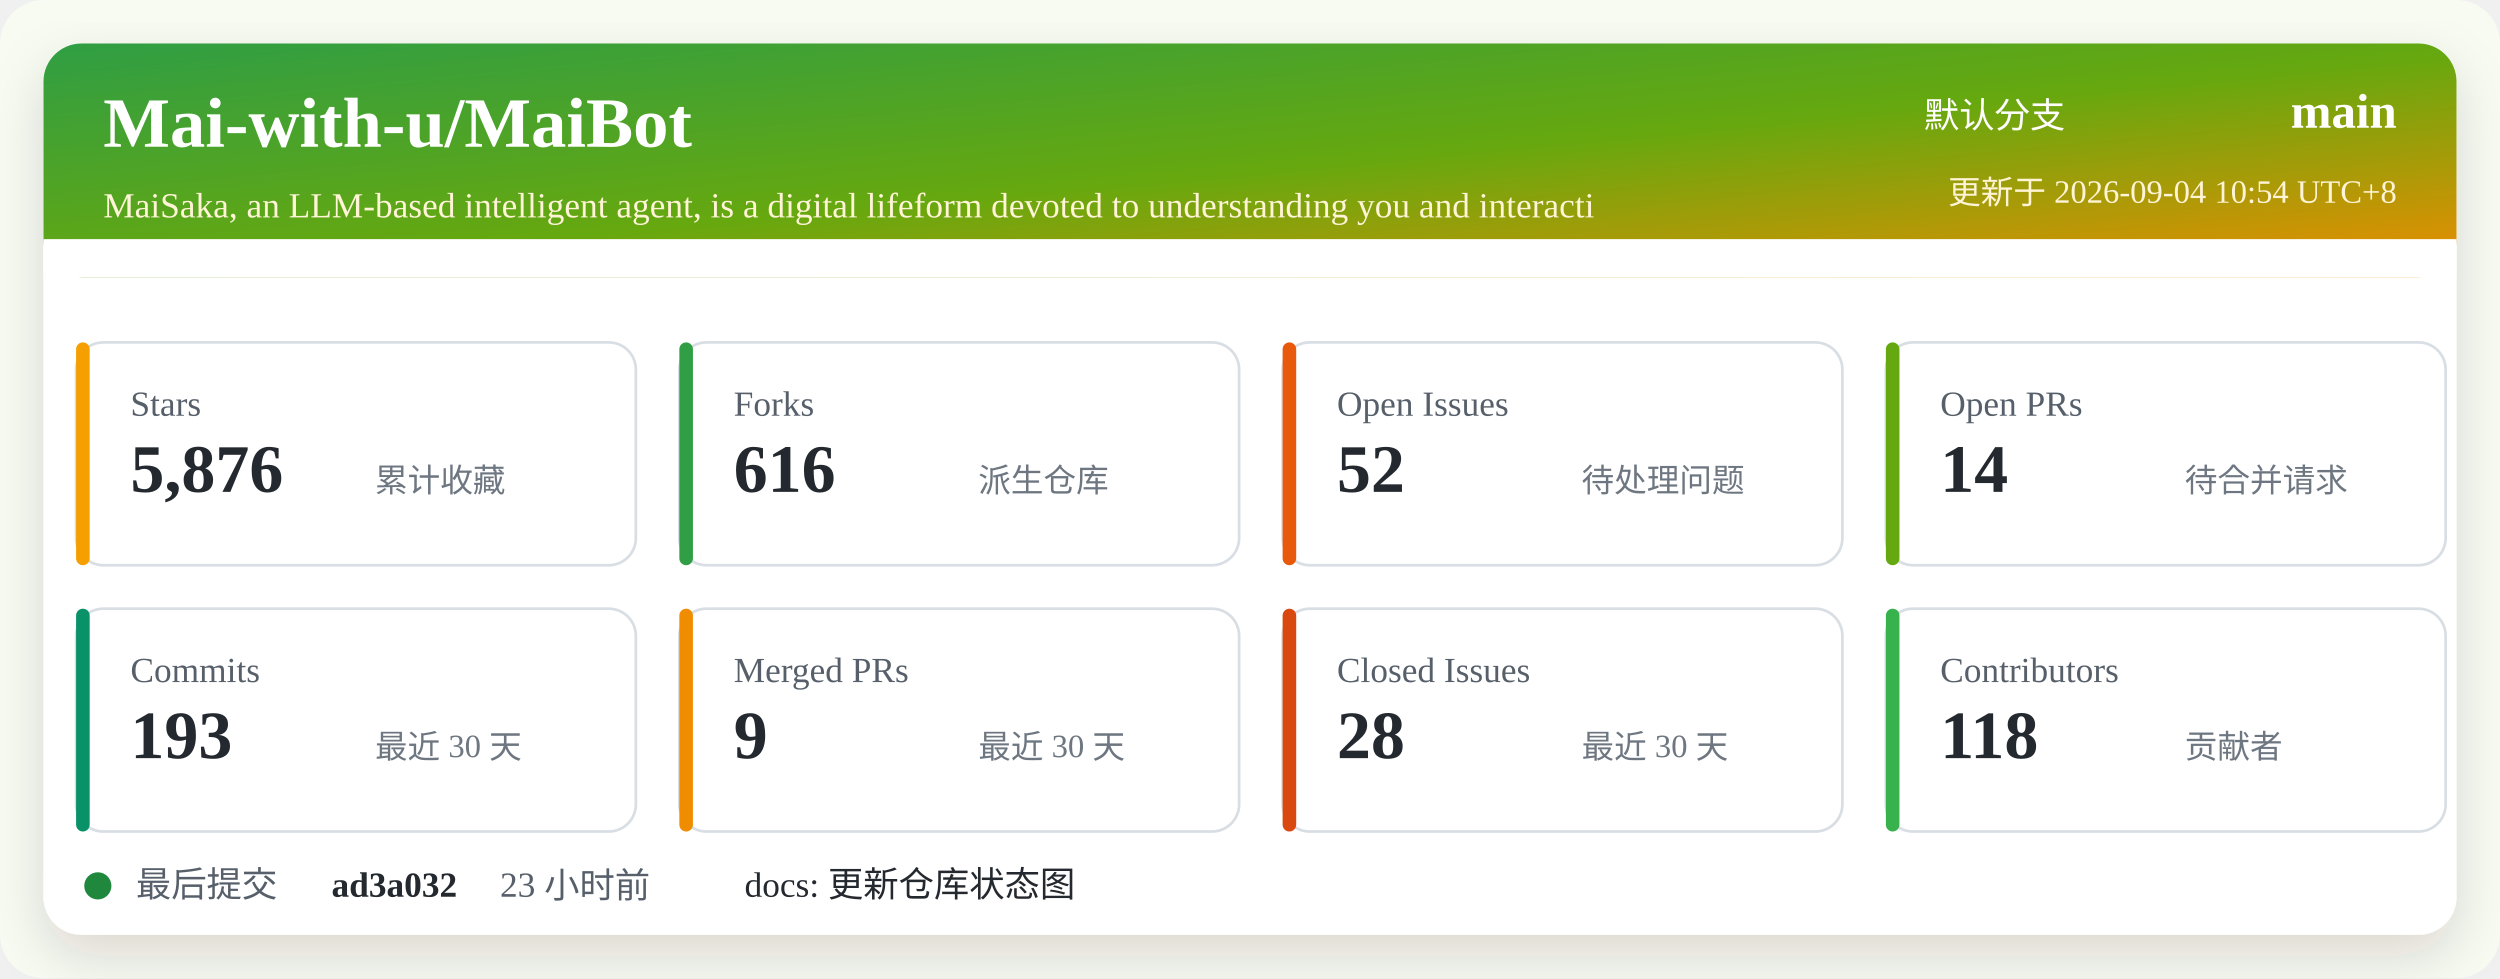
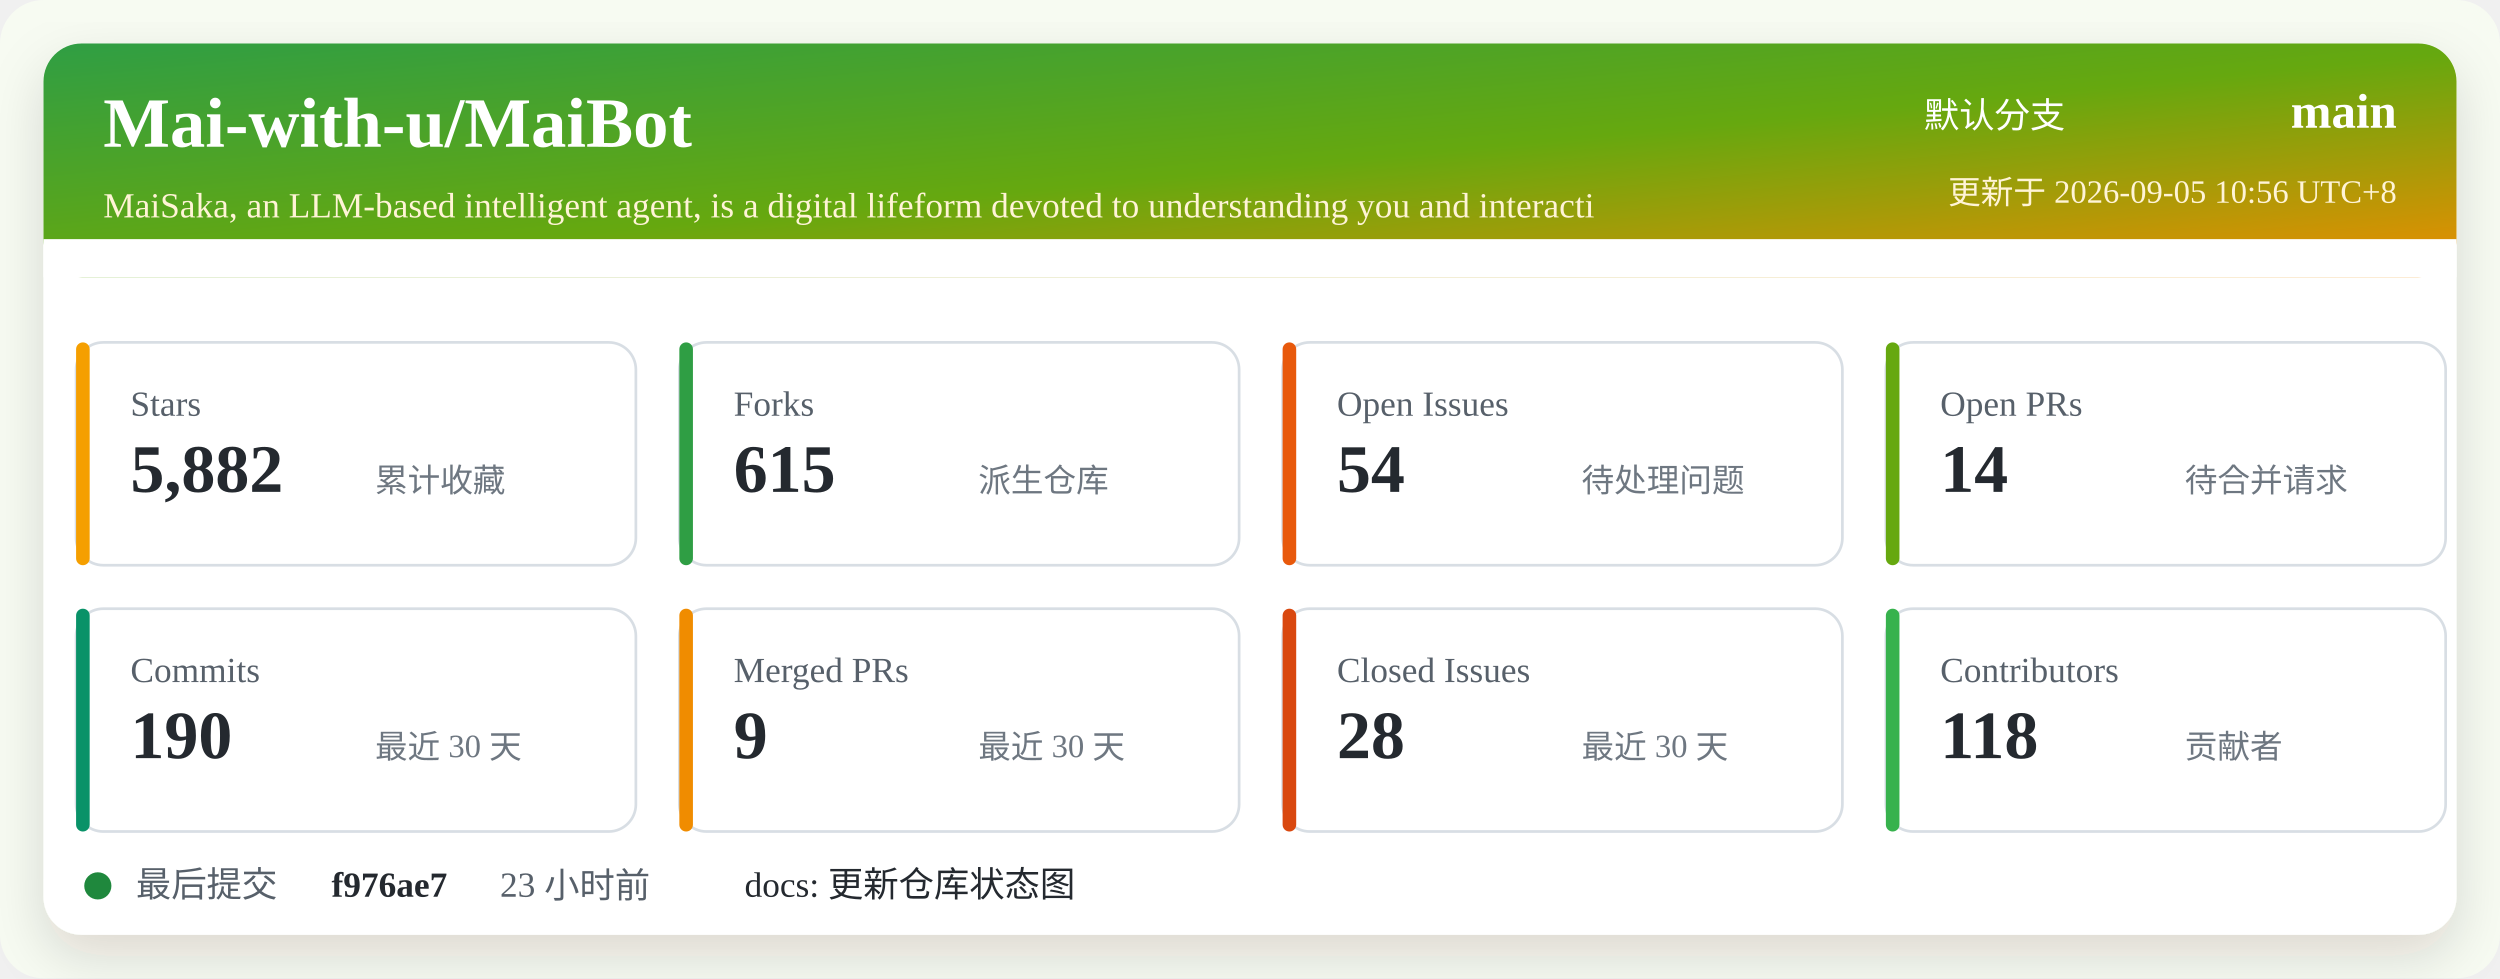
<svg xmlns="http://www.w3.org/2000/svg" width="920" height="360" viewBox="0 0 920 360" role="img" aria-labelledby="title desc">
  <defs>
    <linearGradient id="header" x1="0" x2="1" y1="0" y2="1">
      <stop offset="0%" stop-color="#2f9e44" />
      <stop offset="52%" stop-color="#66a80f" />
      <stop offset="100%" stop-color="#f08c00" />
    </linearGradient>
    <filter id="shadow" x="-5%" y="-5%" width="110%" height="110%">
      <feDropShadow dx="0" dy="8" stdDeviation="10" flood-color="#2b2318" flood-opacity="0.14" />
    </filter>
  </defs>
  <rect width="920" height="360" rx="16" fill="#f7fbf2" />
  <rect x="16" y="16" width="888" height="328" rx="14" fill="#ffffff" filter="url(#shadow)" />
  <rect x="16" y="16" width="888" height="86" rx="14" fill="url(#header)" />
  <path d="M16 88 H904 V102 H16 Z" fill="#ffffff" />
  <text x="38" y="54" fill="#ffffff" font-size="26" font-weight="700">Mai-with-u/MaiBot</text>
  <text x="38" y="80" fill="#fff4d6" font-size="13">MaiSaka, an LLM-based intelligent agent, is a digital lifeform devoted to understanding you and interacti</text>
  <text x="760" y="47" fill="#ffffff" font-size="13" text-anchor="end">默认分支</text>
  <text x="882" y="47" fill="#ffffff" font-size="18" font-weight="700" text-anchor="end">main</text>
-   <text x="882" y="75" fill="#fff4d6" font-size="12" text-anchor="end">更新于 2026-09-04 10:54 UTC+8</text>
+   <text x="882" y="75" fill="#fff4d6" font-size="12" text-anchor="end">更新于 2026-09-05 10:56 UTC+8</text>
  <g transform="translate(28 126)">
    <rect width="206" height="82" rx="10" fill="#ffffff" stroke="#d8dee4" />
    <rect x="0" y="0" width="5" height="82" rx="2.5" fill="#f59f00" />
    <text x="20" y="27" fill="#57606a" font-size="13">Stars</text>
-     <text x="20" y="55" fill="#24292f" font-size="25" font-weight="700">5,876</text>
+     <text x="20" y="55" fill="#24292f" font-size="25" font-weight="700">5,882</text>
    <text x="110" y="55" fill="#6e7781" font-size="12">累计收藏</text>
  </g>
  <g transform="translate(250 126)">
    <rect width="206" height="82" rx="10" fill="#ffffff" stroke="#d8dee4" />
    <rect x="0" y="0" width="5" height="82" rx="2.5" fill="#2f9e44" />
    <text x="20" y="27" fill="#57606a" font-size="13">Forks</text>
-     <text x="20" y="55" fill="#24292f" font-size="25" font-weight="700">616</text>
+     <text x="20" y="55" fill="#24292f" font-size="25" font-weight="700">615</text>
    <text x="110" y="55" fill="#6e7781" font-size="12">派生仓库</text>
  </g>
  <g transform="translate(472 126)">
    <rect width="206" height="82" rx="10" fill="#ffffff" stroke="#d8dee4" />
    <rect x="0" y="0" width="5" height="82" rx="2.5" fill="#e8590c" />
    <text x="20" y="27" fill="#57606a" font-size="13">Open Issues</text>
-     <text x="20" y="55" fill="#24292f" font-size="25" font-weight="700">52</text>
+     <text x="20" y="55" fill="#24292f" font-size="25" font-weight="700">54</text>
    <text x="110" y="55" fill="#6e7781" font-size="12">待处理问题</text>
  </g>
  <g transform="translate(694 126)">
    <rect width="206" height="82" rx="10" fill="#ffffff" stroke="#d8dee4" />
    <rect x="0" y="0" width="5" height="82" rx="2.5" fill="#66a80f" />
    <text x="20" y="27" fill="#57606a" font-size="13">Open PRs</text>
    <text x="20" y="55" fill="#24292f" font-size="25" font-weight="700">14</text>
    <text x="110" y="55" fill="#6e7781" font-size="12">待合并请求</text>
  </g>
  <g transform="translate(28 224)">
    <rect width="206" height="82" rx="10" fill="#ffffff" stroke="#d8dee4" />
    <rect x="0" y="0" width="5" height="82" rx="2.5" fill="#099268" />
    <text x="20" y="27" fill="#57606a" font-size="13">Commits</text>
-     <text x="20" y="55" fill="#24292f" font-size="25" font-weight="700">193</text>
+     <text x="20" y="55" fill="#24292f" font-size="25" font-weight="700">190</text>
    <text x="110" y="55" fill="#6e7781" font-size="12">最近 30 天</text>
  </g>
  <g transform="translate(250 224)">
    <rect width="206" height="82" rx="10" fill="#ffffff" stroke="#d8dee4" />
    <rect x="0" y="0" width="5" height="82" rx="2.5" fill="#f08c00" />
    <text x="20" y="27" fill="#57606a" font-size="13">Merged PRs</text>
    <text x="20" y="55" fill="#24292f" font-size="25" font-weight="700">9</text>
    <text x="110" y="55" fill="#6e7781" font-size="12">最近 30 天</text>
  </g>
  <g transform="translate(472 224)">
    <rect width="206" height="82" rx="10" fill="#ffffff" stroke="#d8dee4" />
    <rect x="0" y="0" width="5" height="82" rx="2.5" fill="#d9480f" />
    <text x="20" y="27" fill="#57606a" font-size="13">Closed Issues</text>
    <text x="20" y="55" fill="#24292f" font-size="25" font-weight="700">28</text>
    <text x="110" y="55" fill="#6e7781" font-size="12">最近 30 天</text>
  </g>
  <g transform="translate(694 224)">
    <rect width="206" height="82" rx="10" fill="#ffffff" stroke="#d8dee4" />
    <rect x="0" y="0" width="5" height="82" rx="2.5" fill="#37b24d" />
    <text x="20" y="27" fill="#57606a" font-size="13">Contributors</text>
    <text x="20" y="55" fill="#24292f" font-size="25" font-weight="700">118</text>
    <text x="110" y="55" fill="#6e7781" font-size="12">贡献者</text>
  </g>
  <g transform="translate(28 318)">
    <circle cx="8" cy="8" r="5" fill="#1f883d" />
    <text x="22" y="12" fill="#57606a" font-size="13">最后提交</text>
-     <text x="94" y="12" fill="#24292f" font-size="13" font-weight="700">ad3a032</text>
+     <text x="94" y="12" fill="#24292f" font-size="13" font-weight="700">f976ae7</text>
    <text x="156" y="12" fill="#57606a" font-size="13">23 小时前</text>
    <text x="246" y="12" fill="#24292f" font-size="13">docs: 更新仓库状态图</text>
  </g>
</svg>
